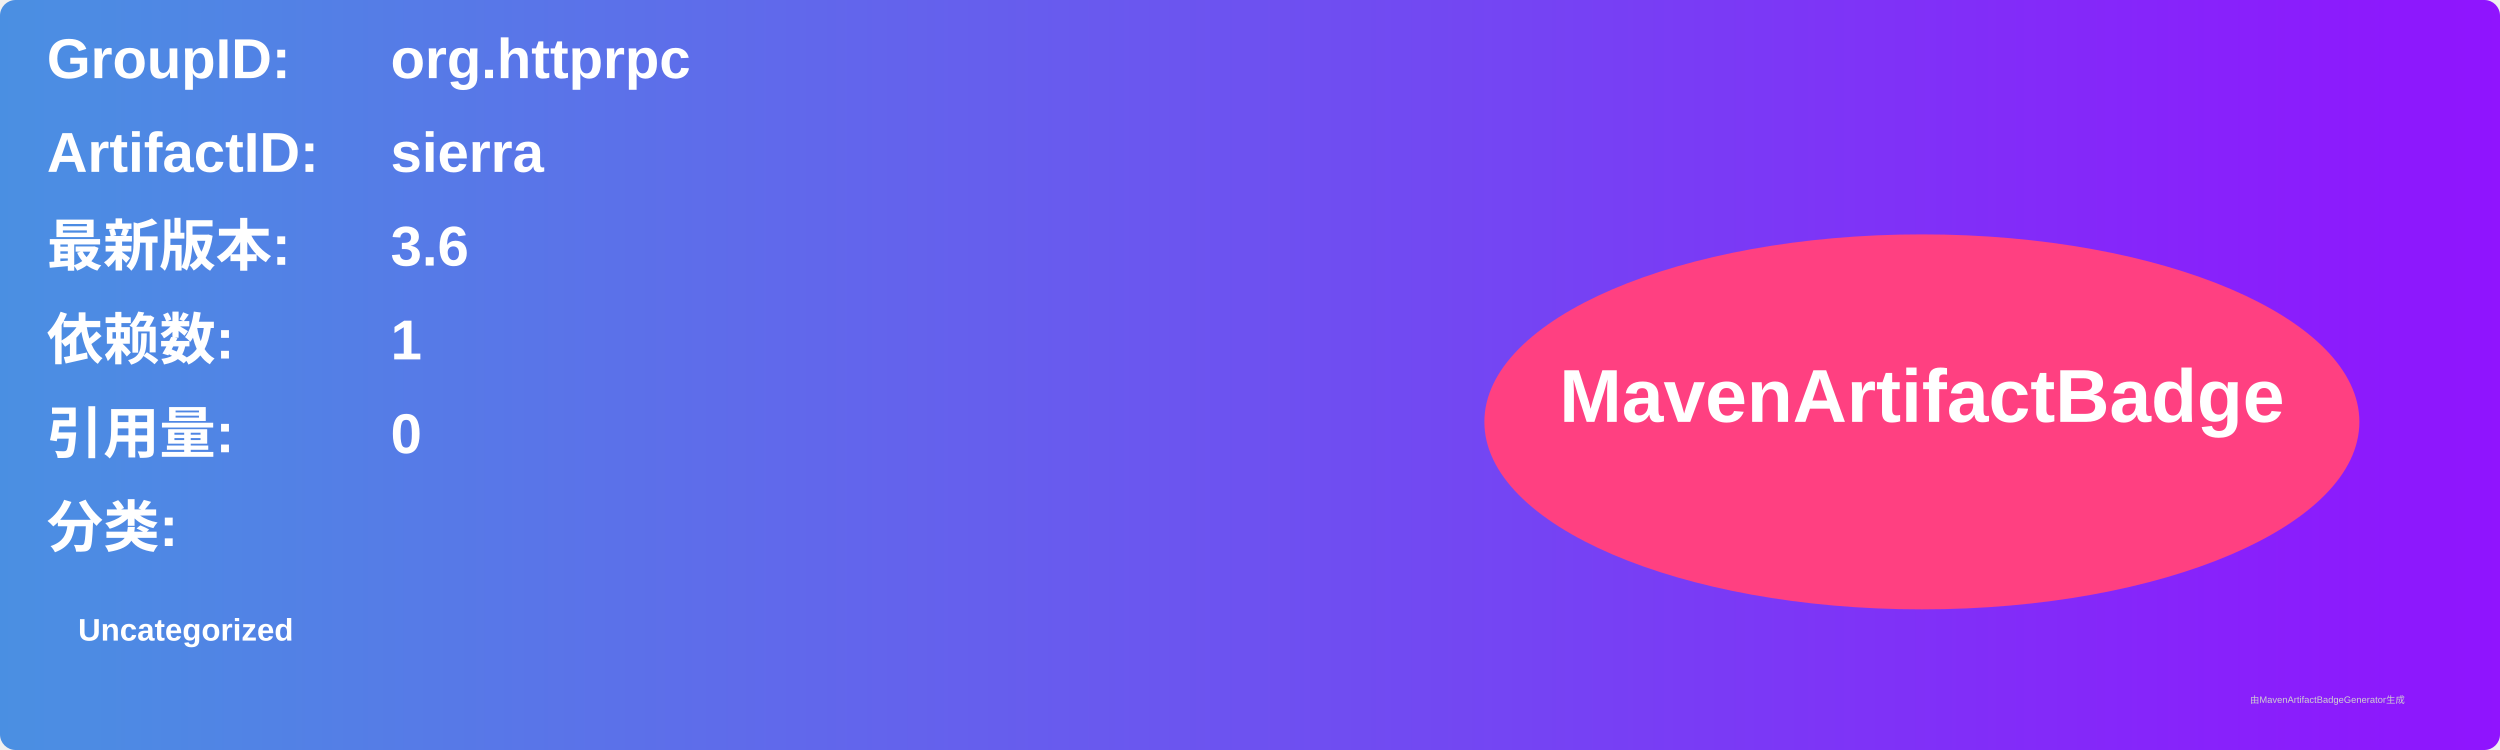
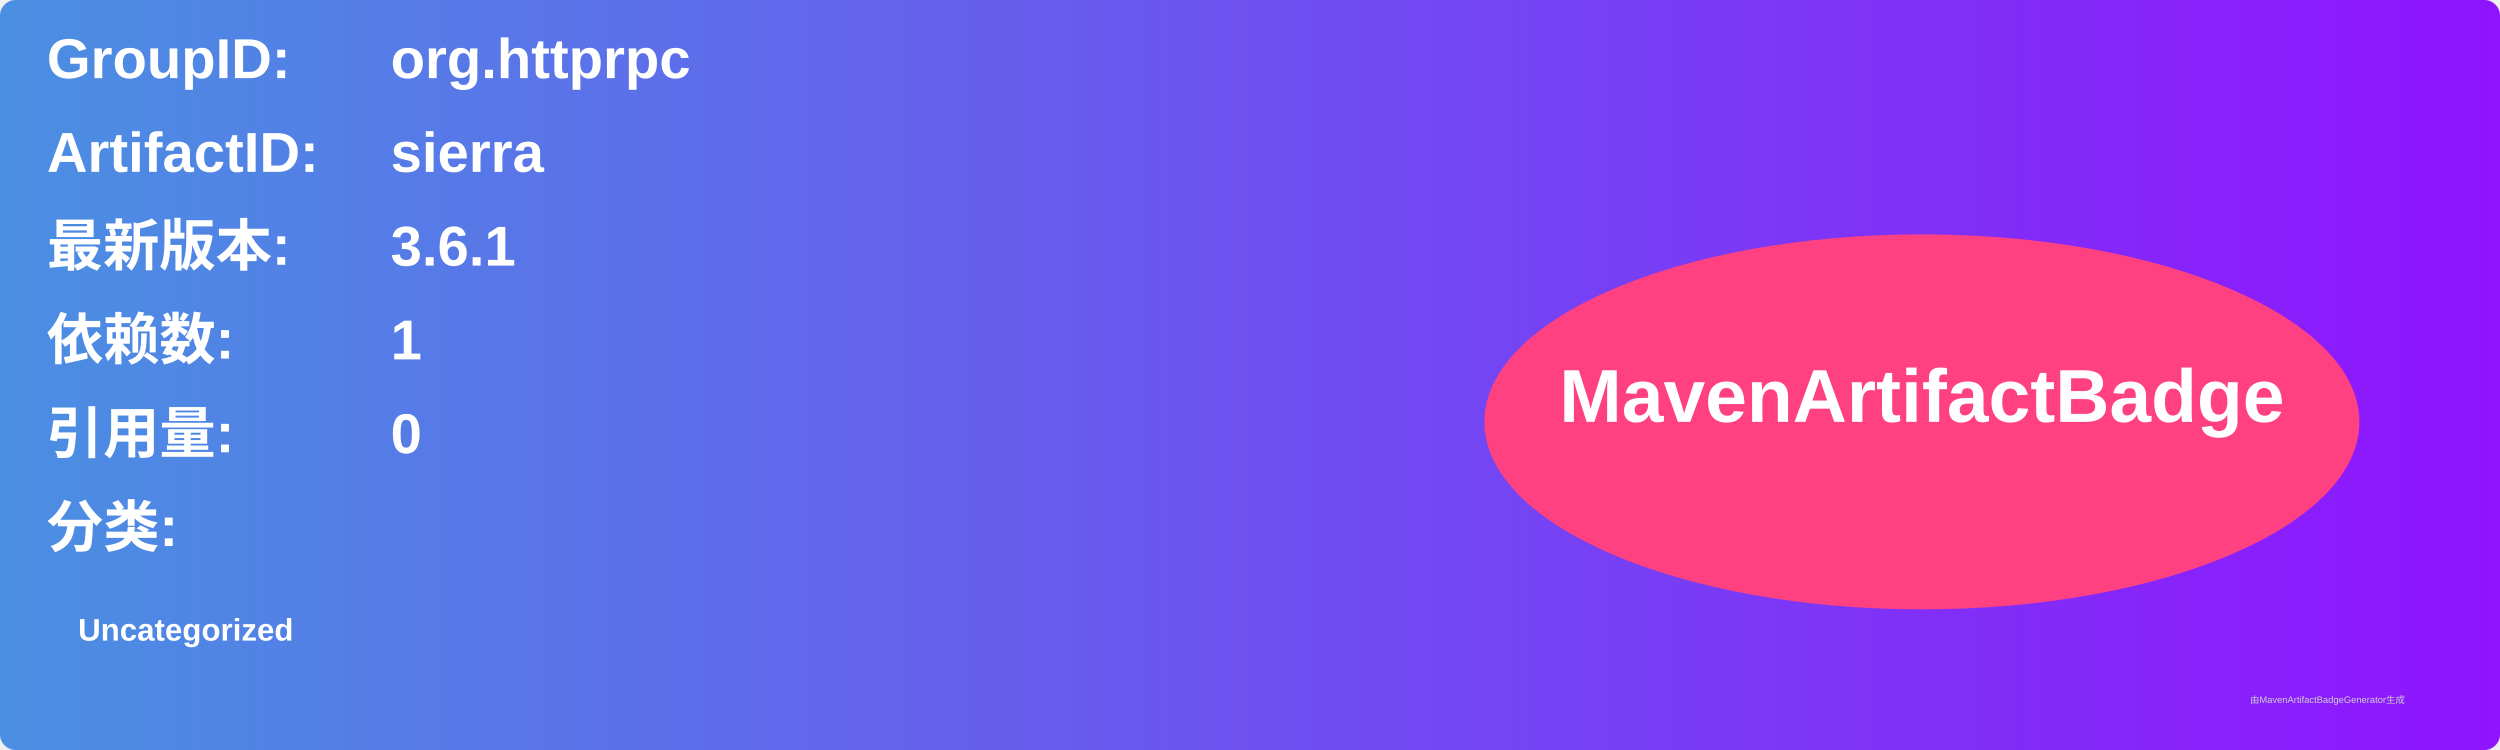
<svg xmlns="http://www.w3.org/2000/svg" width="800" height="240" viewBox="0 0 800 240">
  <linearGradient id="grad" x1="0%" y1="0%" x2="100%" y2="0%">
    <stop offset="0%" stop-color="#4a90e2" />
    <stop offset="100%" stop-color="#9013fe" />
  </linearGradient>
  <rect width="100%" height="100%" rx="5" ry="5" fill="url(#grad)" />
  <g transform="translate(15, 15)">
    <text x="0" y="10" font-family="Arial" font-size="18" fill="white" font-weight="bold" width="260">GroupID:</text>
    <text x="110" y="10" font-family="Arial" font-size="18" fill="white" font-weight="bold" width="460">org.httprpc</text>
    <text x="0" y="40" font-family="Arial" font-size="18" fill="white" font-weight="bold" width="260">ArtifactID:</text>
    <text x="110" y="40" font-family="Arial" font-size="18" fill="white" font-weight="bold" width="460">sierra</text>
    <text x="0" y="70" font-family="Arial" font-size="18" fill="white" font-weight="bold">最新版本:</text>
    <text x="110" y="70" font-family="Arial" font-size="18" fill="white" font-weight="bold">
-       <tspan font-weight="bold">3.6</tspan>
+       <tspan font-weight="bold">3.6.1</tspan>
    </text>
    <text x="0" y="100" font-family="Arial" font-size="18" fill="white" font-weight="bold">依赖数: </text>
    <text x="110" y="100" font-family="Arial" font-size="18" fill="white">
      <tspan font-weight="bold">1</tspan>
    </text>
    <text x="0" y="130" font-family="Arial" font-size="18" fill="white" font-weight="bold">引用量: </text>
    <text x="110" y="130" font-family="Arial" font-size="18" fill="white">
      <tspan font-weight="bold">0</tspan>
    </text>
    <text x="0" y="160" font-family="Arial" font-size="18" fill="white" font-weight="bold">分类:</text>
    <text x="10" y="190" font-family="Arial" font-size="10" fill="white">
      <tspan font-weight="bold">Uncategorized</tspan>
    </text>
    <ellipse cx="600" cy="120" rx="140" ry="60" fill="#ff4081" />
    <text x="600" y="120" text-anchor="middle" font-family="Arial" font-size="24" fill="white" font-weight="bold">MavenArtifactBadge</text>
  </g>
  <text x="720" y="225" font-family="Arial" font-size="3" fill="#d0d0d0">由MavenArtifactBadgeGenerator生成</text>
</svg>
